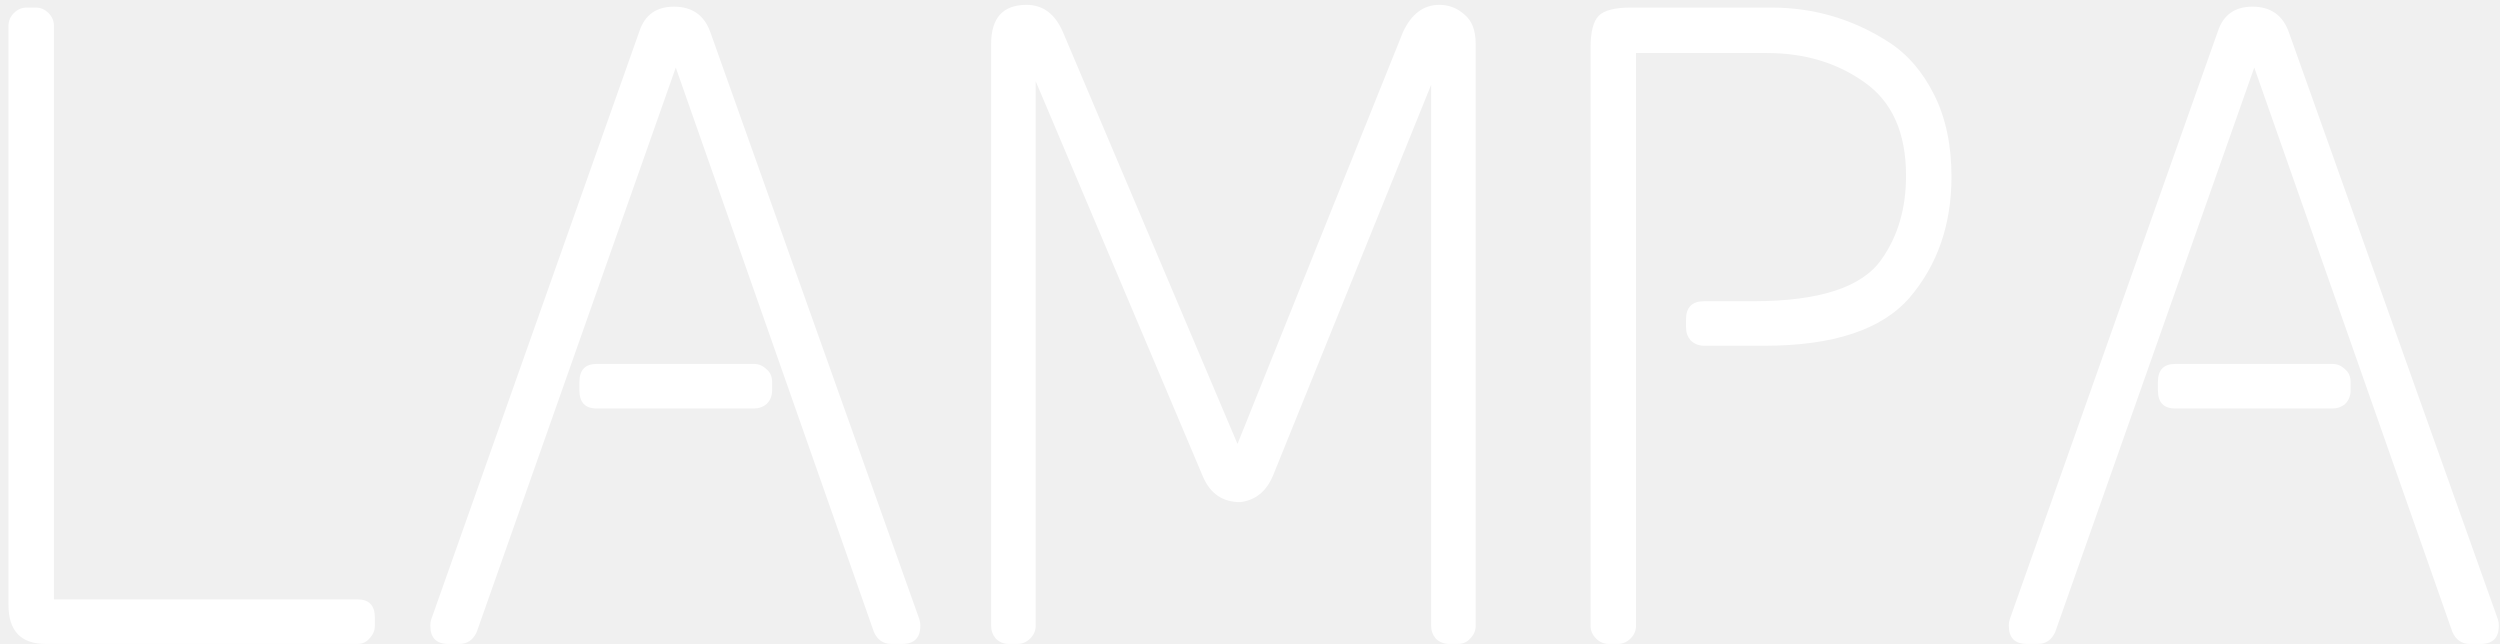
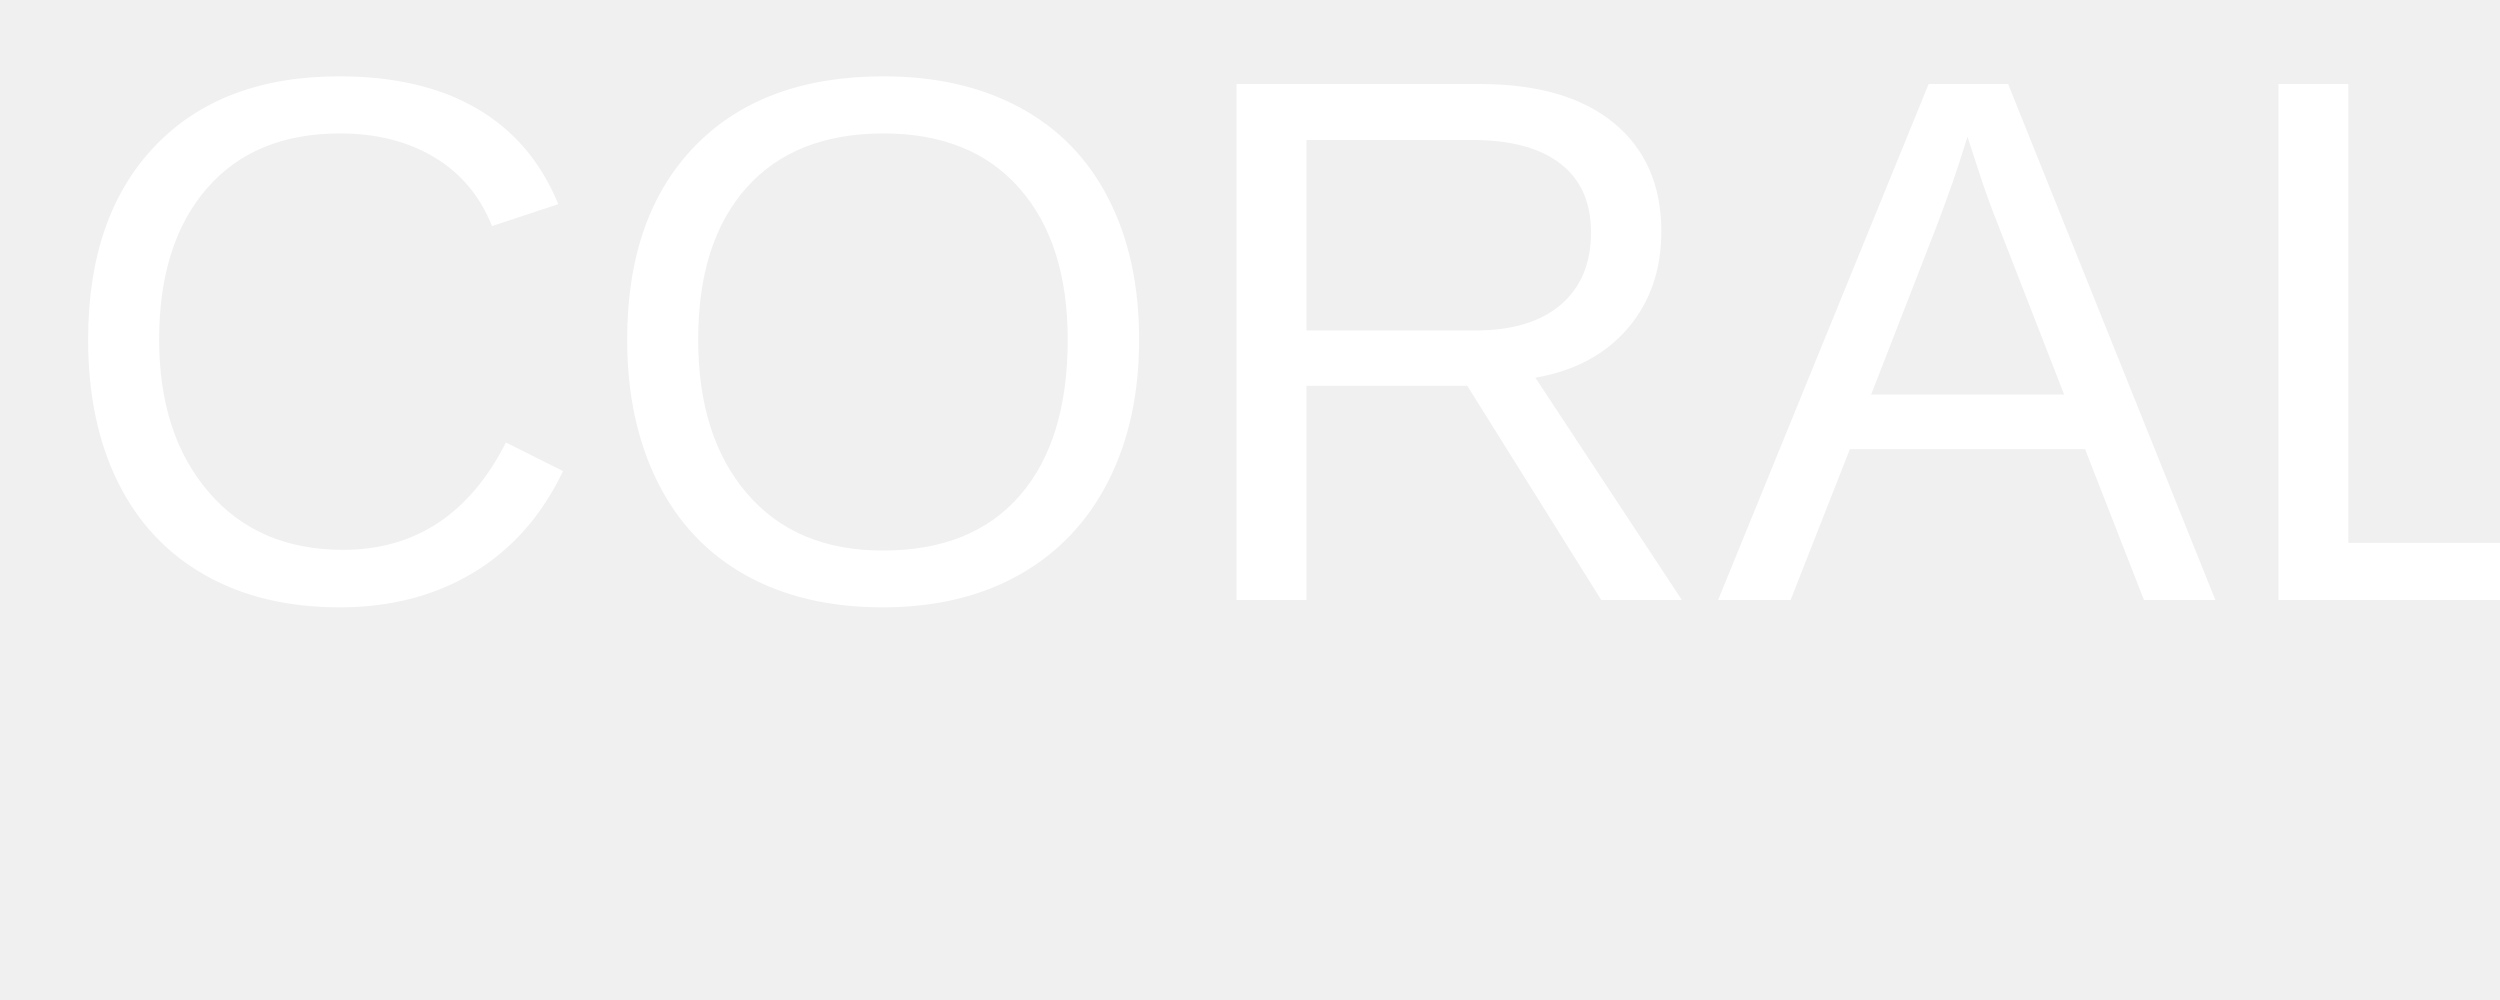
- <svg xmlns="http://www.w3.org/2000/svg" width="264" height="68" viewBox="0 0 264 68" fill="none">
-   <path d="M2.816 0.8H3.776C4.288 0.8 4.736 0.992 5.12 1.376C5.504 1.76 5.696 2.208 5.696 2.72V63.296H37.76C38.976 63.296 39.584 63.936 39.584 65.216V66.08C39.584 66.592 39.392 67.04 39.008 67.424C38.688 67.808 38.272 68 37.76 68H4.832C2.208 68 0.896 66.624 0.896 63.872V2.72C0.896 2.208 1.088 1.76 1.472 1.376C1.856 0.992 2.304 0.8 2.816 0.8Z" fill="white" />
-   <path d="M67.522 3.296C68.098 1.568 69.314 0.704 71.17 0.704C73.09 0.704 74.37 1.6 75.01 3.392L97.09 65.408C97.154 65.6 97.186 65.824 97.186 66.08C97.186 67.36 96.546 68 95.266 68H94.114C93.282 68 92.674 67.584 92.29 66.752L71.362 7.136L50.338 66.752C49.954 67.584 49.346 68 48.514 68H47.362C46.082 68 45.442 67.36 45.442 66.08C45.442 65.824 45.474 65.6 45.538 65.408L67.522 3.296ZM63.01 38.432H79.618C80.13 38.432 80.578 38.624 80.962 39.008C81.346 39.328 81.538 39.776 81.538 40.352V41.216C81.538 41.792 81.346 42.272 80.962 42.656C80.578 42.976 80.13 43.136 79.618 43.136H63.01C61.794 43.136 61.186 42.496 61.186 41.216V40.352C61.186 39.072 61.794 38.432 63.01 38.432Z" fill="white" />
-   <path d="M151.992 0.512C153.016 0.512 153.912 0.864 154.68 1.568C155.448 2.208 155.832 3.232 155.832 4.64V66.08C155.832 66.592 155.64 67.04 155.256 67.424C154.936 67.808 154.488 68 153.912 68H153.048C152.472 68 151.992 67.808 151.608 67.424C151.288 67.04 151.128 66.592 151.128 66.08V8.96L134.424 50.24C133.72 51.904 132.568 52.832 130.968 53.024C129.112 53.024 127.8 52.128 127.032 50.336L109.368 8.576V66.08C109.368 66.592 109.176 67.04 108.792 67.424C108.408 67.808 107.96 68 107.448 68H106.488C105.976 68 105.528 67.808 105.144 67.424C104.824 67.04 104.664 66.592 104.664 66.08V4.64C104.664 1.888 105.912 0.512 108.408 0.512C110.136 0.512 111.416 1.472 112.248 3.392L130.68 46.88L148.152 3.392C149.048 1.472 150.328 0.512 151.992 0.512Z" fill="white" />
-   <path d="M172.189 0.8H187.069C191.549 0.8 195.677 2.016 199.453 4.448C201.437 5.728 203.037 7.584 204.253 10.016C205.469 12.448 206.077 15.328 206.077 18.656C206.077 23.712 204.605 27.968 201.661 31.424C198.717 34.816 193.597 36.512 186.301 36.512H179.965C179.389 36.512 178.909 36.32 178.525 35.936C178.205 35.552 178.045 35.104 178.045 34.592V33.728C178.045 32.448 178.685 31.808 179.965 31.808H185.149C192.125 31.808 196.637 30.336 198.685 27.392C200.413 24.96 201.277 22.016 201.277 18.56C201.277 14.016 199.805 10.72 196.861 8.672C193.981 6.624 190.557 5.6 186.589 5.6H172.765V66.08C172.765 66.592 172.573 67.04 172.189 67.424C171.805 67.808 171.357 68 170.845 68H169.885C169.373 68 168.925 67.808 168.541 67.424C168.157 67.04 167.965 66.592 167.965 66.08V5.024C167.965 3.36 168.253 2.24 168.829 1.664C169.405 1.088 170.525 0.8 172.189 0.8Z" fill="white" />
-   <path d="M234.21 3.296C234.786 1.568 236.002 0.704 237.858 0.704C239.778 0.704 241.058 1.6 241.698 3.392L263.778 65.408C263.842 65.6 263.874 65.824 263.874 66.08C263.874 67.36 263.234 68 261.954 68H260.802C259.97 68 259.362 67.584 258.978 66.752L238.05 7.136L217.026 66.752C216.642 67.584 216.034 68 215.202 68H214.05C212.77 68 212.13 67.36 212.13 66.08C212.13 65.824 212.162 65.6 212.226 65.408L234.21 3.296ZM229.698 38.432H246.306C246.818 38.432 247.266 38.624 247.65 39.008C248.034 39.328 248.226 39.776 248.226 40.352V41.216C248.226 41.792 248.034 42.272 247.65 42.656C247.266 42.976 246.818 43.136 246.306 43.136H229.698C228.482 43.136 227.874 42.496 227.874 41.216V40.352C227.874 39.072 228.482 38.432 229.698 38.432Z" fill="white" />
+ <svg xmlns="http://www.w3.org/2000/svg" width="500" height="200">
+   <text x="10" y="120" font-family="Arial" font-size="150" fill="white">CORAL</text>
</svg>
